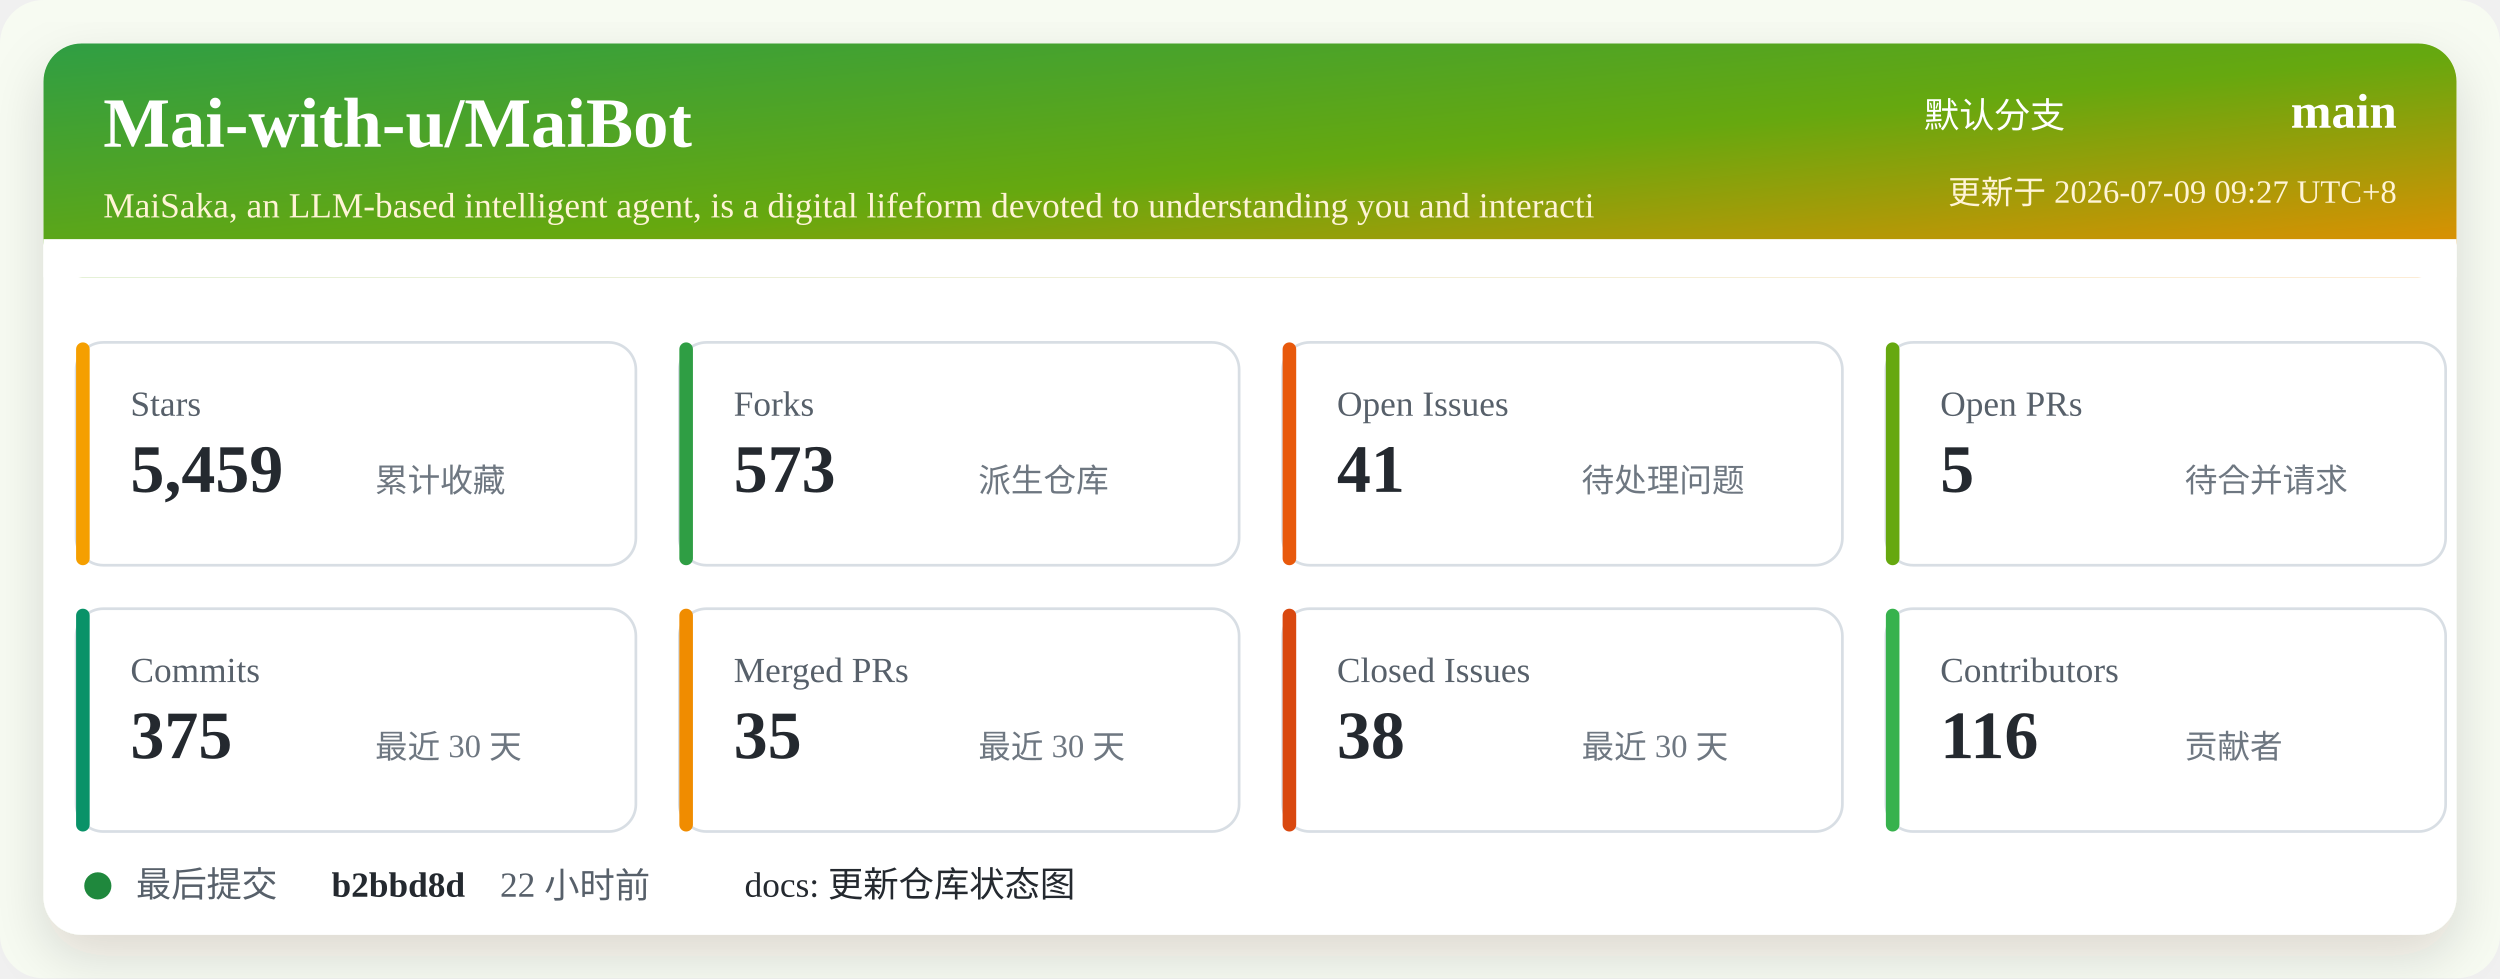
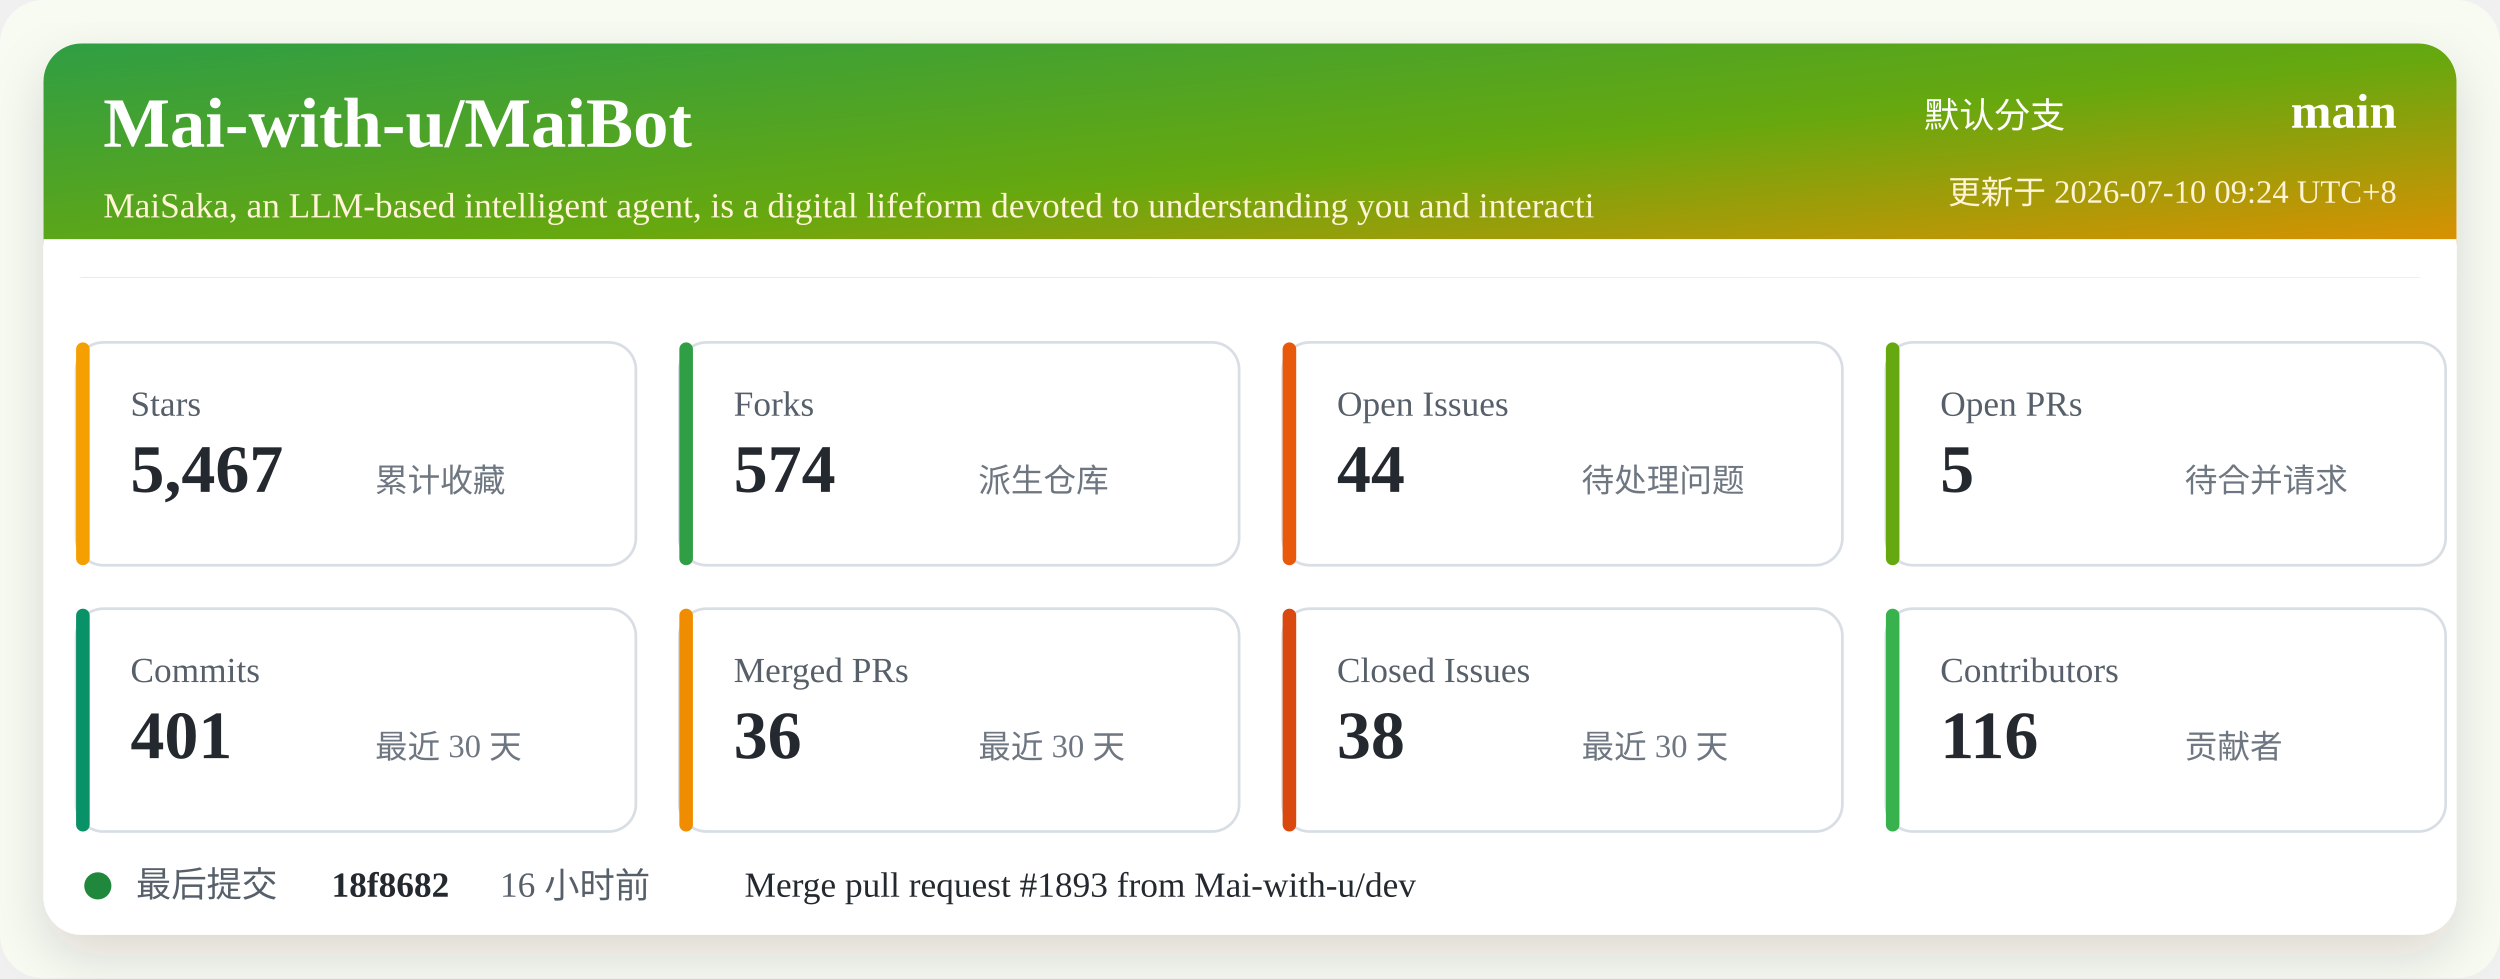
<svg xmlns="http://www.w3.org/2000/svg" width="920" height="360" viewBox="0 0 920 360" role="img" aria-labelledby="title desc">
  <defs>
    <linearGradient id="header" x1="0" x2="1" y1="0" y2="1">
      <stop offset="0%" stop-color="#2f9e44" />
      <stop offset="52%" stop-color="#66a80f" />
      <stop offset="100%" stop-color="#f08c00" />
    </linearGradient>
    <filter id="shadow" x="-5%" y="-5%" width="110%" height="110%">
      <feDropShadow dx="0" dy="8" stdDeviation="10" flood-color="#2b2318" flood-opacity="0.14" />
    </filter>
  </defs>
  <rect width="920" height="360" rx="16" fill="#f7fbf2" />
  <rect x="16" y="16" width="888" height="328" rx="14" fill="#ffffff" filter="url(#shadow)" />
  <rect x="16" y="16" width="888" height="86" rx="14" fill="url(#header)" />
  <path d="M16 88 H904 V102 H16 Z" fill="#ffffff" />
  <text x="38" y="54" fill="#ffffff" font-size="26" font-weight="700">Mai-with-u/MaiBot</text>
  <text x="38" y="80" fill="#fff4d6" font-size="13">MaiSaka, an LLM-based intelligent agent, is a digital lifeform devoted to understanding you and interacti</text>
  <text x="760" y="47" fill="#ffffff" font-size="13" text-anchor="end">默认分支</text>
  <text x="882" y="47" fill="#ffffff" font-size="18" font-weight="700" text-anchor="end">main</text>
-   <text x="882" y="75" fill="#fff4d6" font-size="12" text-anchor="end">更新于 2026-07-09 09:27 UTC+8</text>
+   <text x="882" y="75" fill="#fff4d6" font-size="12" text-anchor="end">更新于 2026-07-10 09:24 UTC+8</text>
  <g transform="translate(28 126)">
    <rect width="206" height="82" rx="10" fill="#ffffff" stroke="#d8dee4" />
    <rect x="0" y="0" width="5" height="82" rx="2.5" fill="#f59f00" />
    <text x="20" y="27" fill="#57606a" font-size="13">Stars</text>
-     <text x="20" y="55" fill="#24292f" font-size="25" font-weight="700">5,459</text>
+     <text x="20" y="55" fill="#24292f" font-size="25" font-weight="700">5,467</text>
    <text x="110" y="55" fill="#6e7781" font-size="12">累计收藏</text>
  </g>
  <g transform="translate(250 126)">
    <rect width="206" height="82" rx="10" fill="#ffffff" stroke="#d8dee4" />
    <rect x="0" y="0" width="5" height="82" rx="2.5" fill="#2f9e44" />
    <text x="20" y="27" fill="#57606a" font-size="13">Forks</text>
-     <text x="20" y="55" fill="#24292f" font-size="25" font-weight="700">573</text>
+     <text x="20" y="55" fill="#24292f" font-size="25" font-weight="700">574</text>
    <text x="110" y="55" fill="#6e7781" font-size="12">派生仓库</text>
  </g>
  <g transform="translate(472 126)">
    <rect width="206" height="82" rx="10" fill="#ffffff" stroke="#d8dee4" />
    <rect x="0" y="0" width="5" height="82" rx="2.5" fill="#e8590c" />
    <text x="20" y="27" fill="#57606a" font-size="13">Open Issues</text>
-     <text x="20" y="55" fill="#24292f" font-size="25" font-weight="700">41</text>
+     <text x="20" y="55" fill="#24292f" font-size="25" font-weight="700">44</text>
    <text x="110" y="55" fill="#6e7781" font-size="12">待处理问题</text>
  </g>
  <g transform="translate(694 126)">
    <rect width="206" height="82" rx="10" fill="#ffffff" stroke="#d8dee4" />
    <rect x="0" y="0" width="5" height="82" rx="2.5" fill="#66a80f" />
    <text x="20" y="27" fill="#57606a" font-size="13">Open PRs</text>
    <text x="20" y="55" fill="#24292f" font-size="25" font-weight="700">5</text>
    <text x="110" y="55" fill="#6e7781" font-size="12">待合并请求</text>
  </g>
  <g transform="translate(28 224)">
    <rect width="206" height="82" rx="10" fill="#ffffff" stroke="#d8dee4" />
    <rect x="0" y="0" width="5" height="82" rx="2.5" fill="#099268" />
    <text x="20" y="27" fill="#57606a" font-size="13">Commits</text>
-     <text x="20" y="55" fill="#24292f" font-size="25" font-weight="700">375</text>
+     <text x="20" y="55" fill="#24292f" font-size="25" font-weight="700">401</text>
    <text x="110" y="55" fill="#6e7781" font-size="12">最近 30 天</text>
  </g>
  <g transform="translate(250 224)">
    <rect width="206" height="82" rx="10" fill="#ffffff" stroke="#d8dee4" />
    <rect x="0" y="0" width="5" height="82" rx="2.5" fill="#f08c00" />
    <text x="20" y="27" fill="#57606a" font-size="13">Merged PRs</text>
-     <text x="20" y="55" fill="#24292f" font-size="25" font-weight="700">35</text>
+     <text x="20" y="55" fill="#24292f" font-size="25" font-weight="700">36</text>
    <text x="110" y="55" fill="#6e7781" font-size="12">最近 30 天</text>
  </g>
  <g transform="translate(472 224)">
    <rect width="206" height="82" rx="10" fill="#ffffff" stroke="#d8dee4" />
    <rect x="0" y="0" width="5" height="82" rx="2.5" fill="#d9480f" />
    <text x="20" y="27" fill="#57606a" font-size="13">Closed Issues</text>
    <text x="20" y="55" fill="#24292f" font-size="25" font-weight="700">38</text>
    <text x="110" y="55" fill="#6e7781" font-size="12">最近 30 天</text>
  </g>
  <g transform="translate(694 224)">
    <rect width="206" height="82" rx="10" fill="#ffffff" stroke="#d8dee4" />
    <rect x="0" y="0" width="5" height="82" rx="2.5" fill="#37b24d" />
    <text x="20" y="27" fill="#57606a" font-size="13">Contributors</text>
    <text x="20" y="55" fill="#24292f" font-size="25" font-weight="700">116</text>
    <text x="110" y="55" fill="#6e7781" font-size="12">贡献者</text>
  </g>
  <g transform="translate(28 318)">
    <circle cx="8" cy="8" r="5" fill="#1f883d" />
    <text x="22" y="12" fill="#57606a" font-size="13">最后提交</text>
-     <text x="94" y="12" fill="#24292f" font-size="13" font-weight="700">b2bbd8d</text>
-     <text x="156" y="12" fill="#57606a" font-size="13">22 小时前</text>
-     <text x="246" y="12" fill="#24292f" font-size="13">docs: 更新仓库状态图</text>
+     <text x="94" y="12" fill="#24292f" font-size="13" font-weight="700">18f8682</text>
+     <text x="156" y="12" fill="#57606a" font-size="13">16 小时前</text>
+     <text x="246" y="12" fill="#24292f" font-size="13">Merge pull request #1893 from Mai-with-u/dev</text>
  </g>
</svg>
